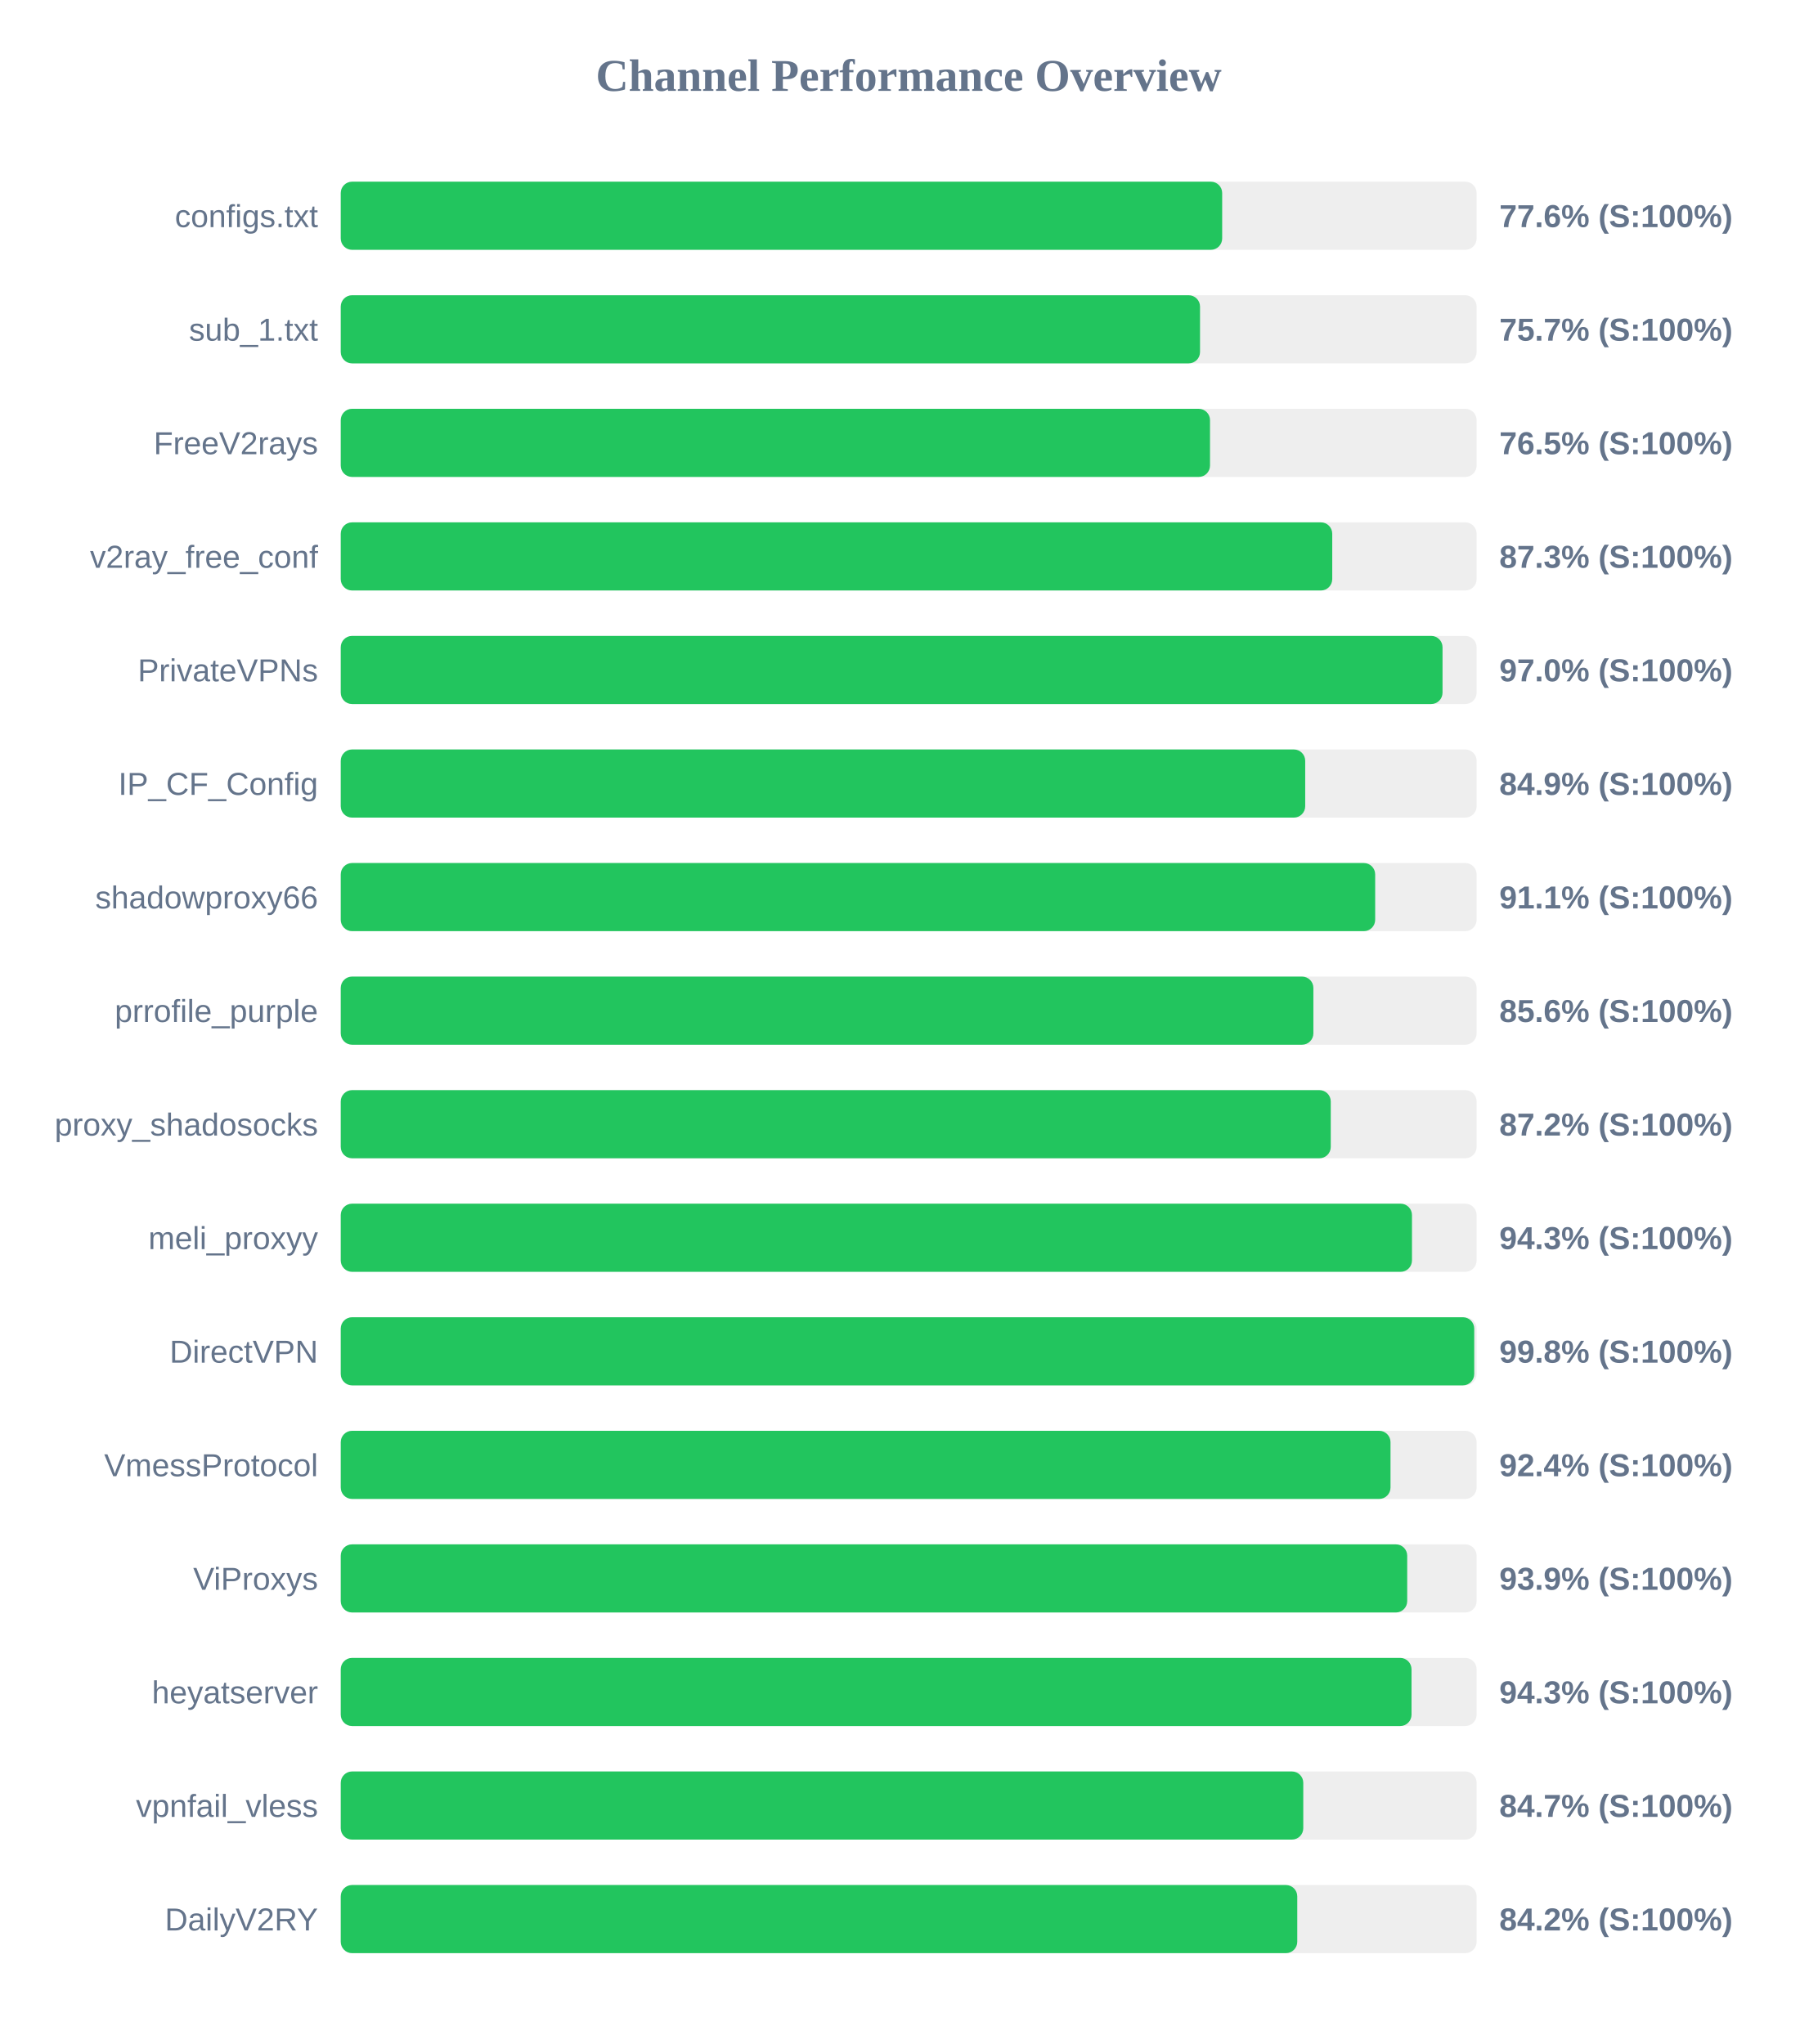
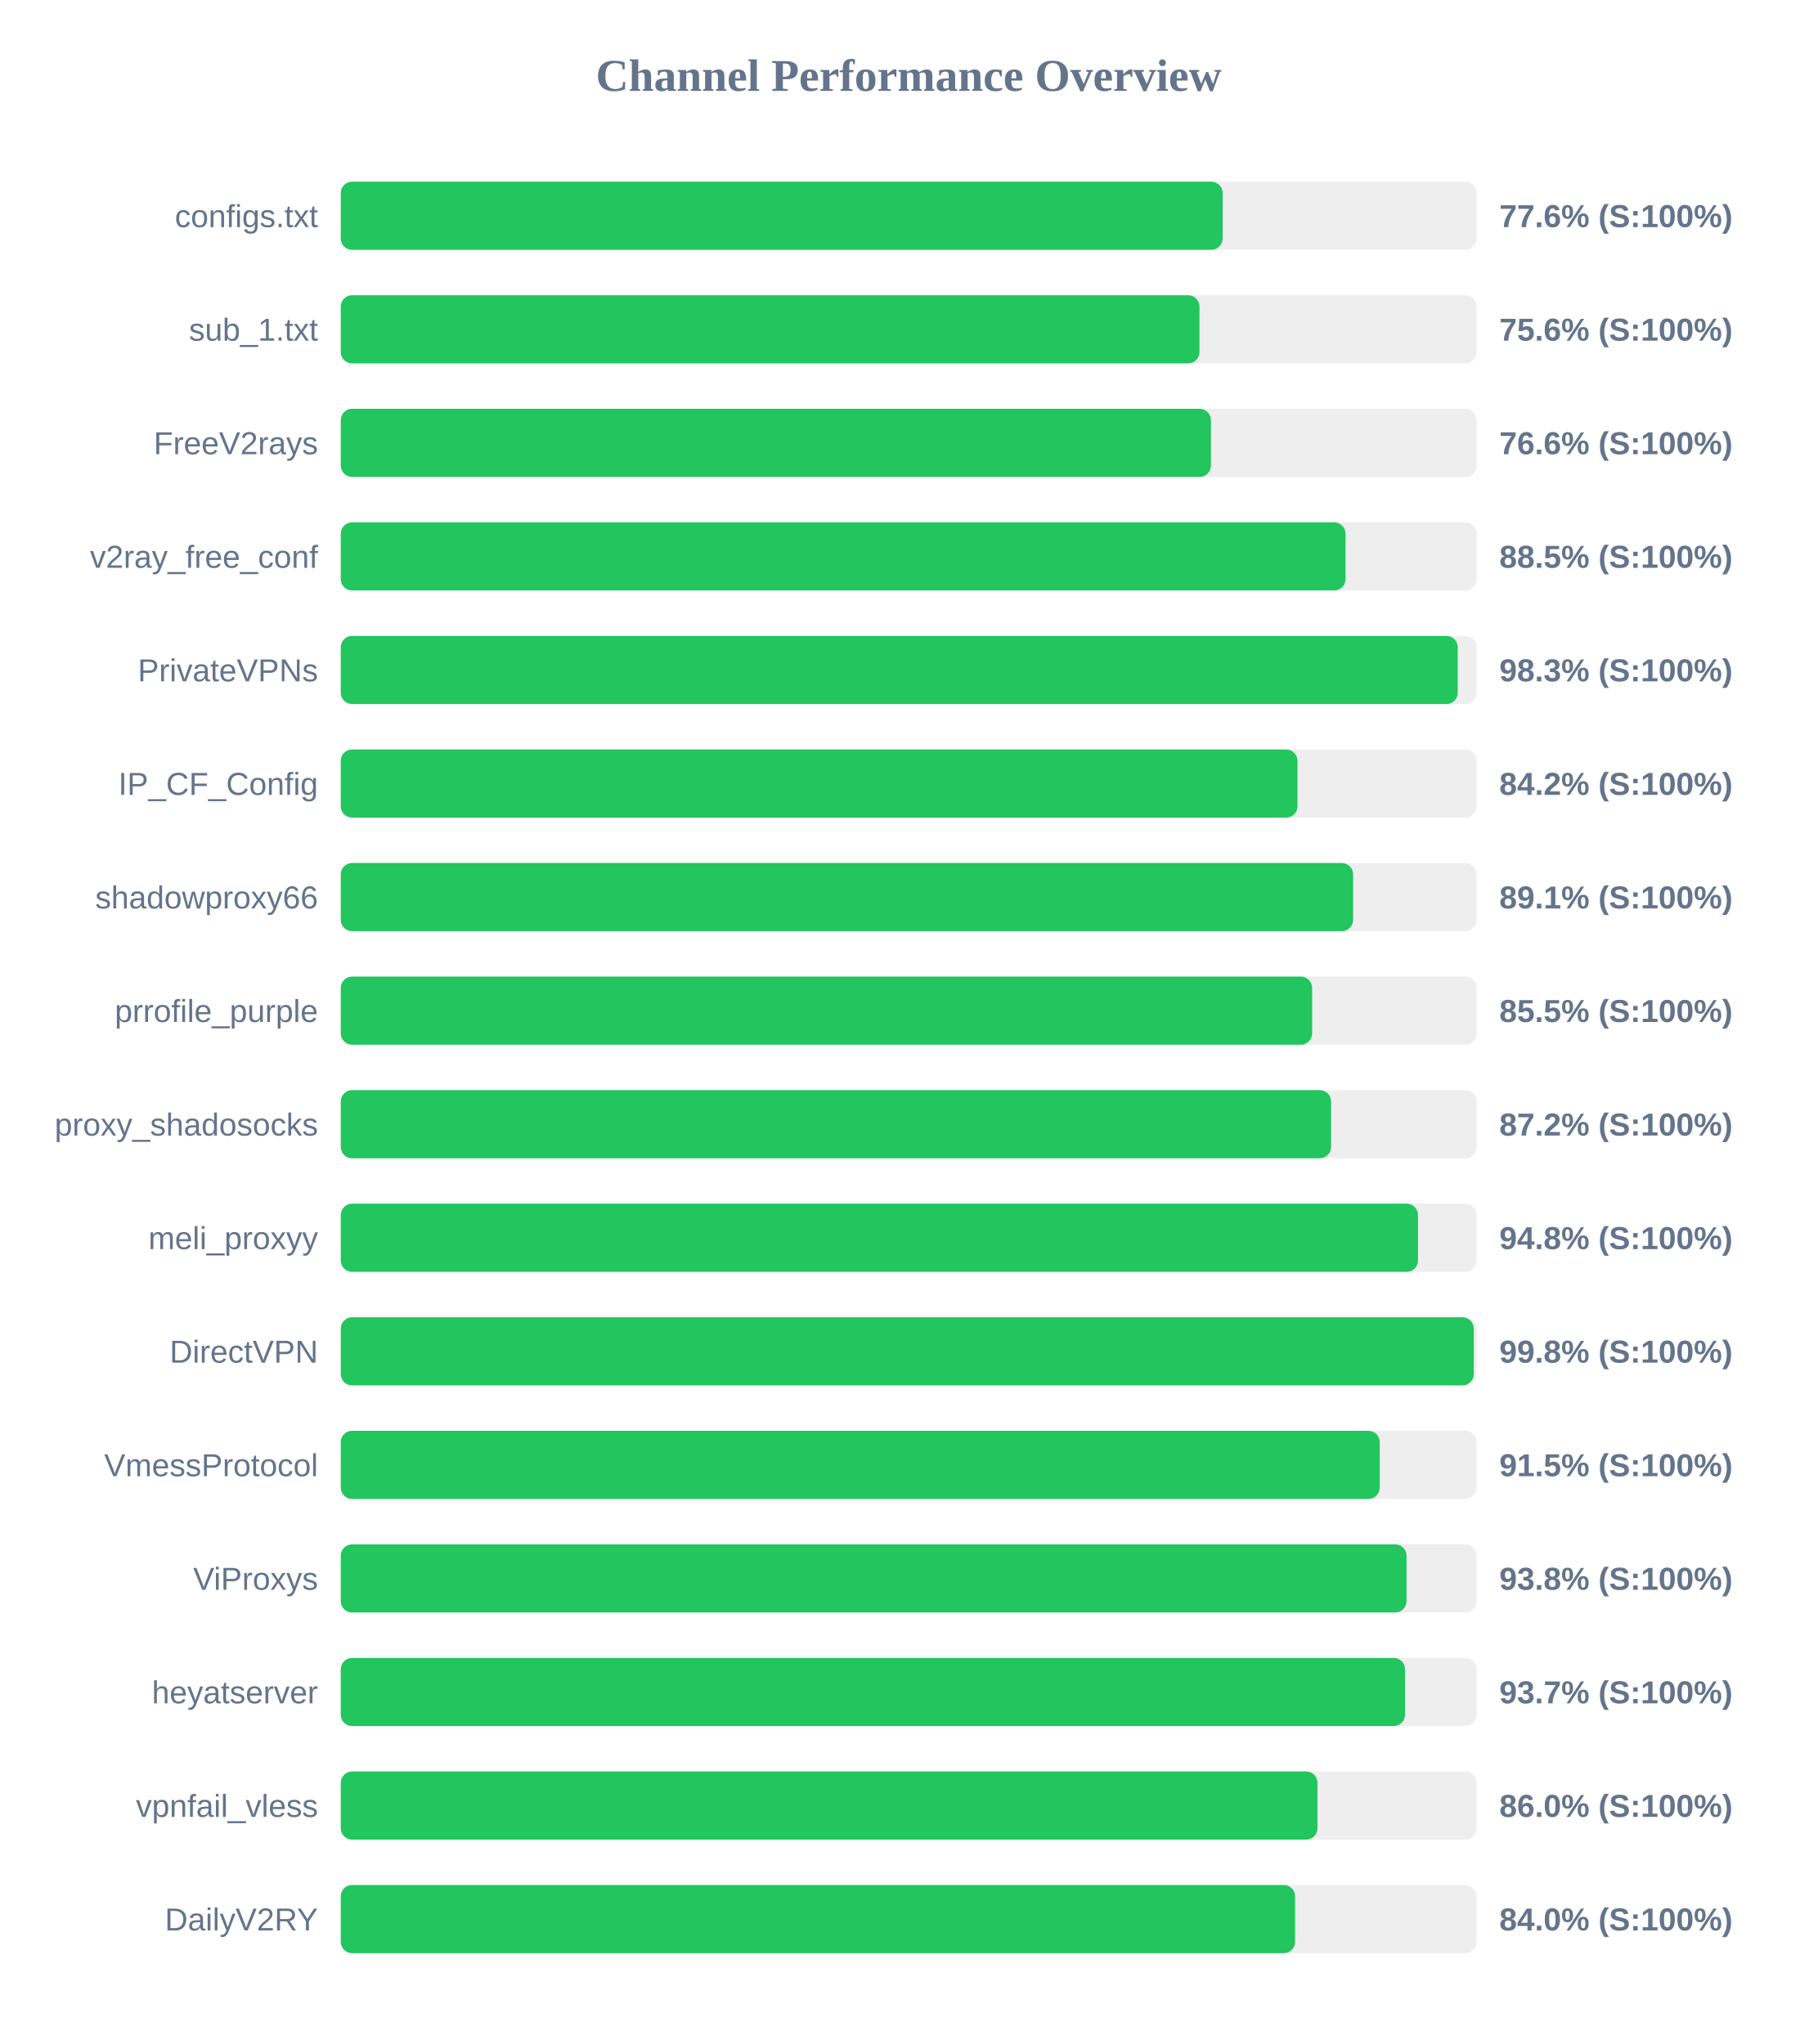
<svg xmlns="http://www.w3.org/2000/svg" width="800" height="900" version="1.1">
  <style>
        .row { font: 14px Arial; fill: #64748b; }
        .score { font: bold 14px Arial; fill: #64748b; }
    </style>
  <text x="400" y="40" text-anchor="middle" font-size="20px" font-weight="bold" fill="#64748b">Channel Performance Overview</text>
  <rect x="150" y="80" width="500" height="30" fill="#eee" rx="5" />
-   <rect x="150" y="80" width="388.0" height="30" fill="#22c55e" rx="5" />
+   <rect x="150" y="80" width="388.2" height="30" fill="#22c55e" rx="5" />
  <text x="140" y="100" text-anchor="end" class="row">configs.txt</text>
  <text x="660" y="100" text-anchor="start" class="score">77.6% (S:100%)</text>
  <rect x="150" y="130" width="500" height="30" fill="#eee" rx="5" />
-   <rect x="150" y="130" width="378.25" height="30" fill="#22c55e" rx="5" />
+   <rect x="150" y="130" width="378.0" height="30" fill="#22c55e" rx="5" />
  <text x="140" y="150" text-anchor="end" class="row">sub_1.txt</text>
-   <text x="660" y="150" text-anchor="start" class="score">75.7% (S:100%)</text>
+   <text x="660" y="150" text-anchor="start" class="score">75.6% (S:100%)</text>
  <rect x="150" y="180" width="500" height="30" fill="#eee" rx="5" />
-   <rect x="150" y="180" width="382.65" height="30" fill="#22c55e" rx="5" />
+   <rect x="150" y="180" width="383.05" height="30" fill="#22c55e" rx="5" />
  <text x="140" y="200" text-anchor="end" class="row">FreeV2rays</text>
-   <text x="660" y="200" text-anchor="start" class="score">76.5% (S:100%)</text>
+   <text x="660" y="200" text-anchor="start" class="score">76.6% (S:100%)</text>
  <rect x="150" y="230" width="500" height="30" fill="#eee" rx="5" />
-   <rect x="150" y="230" width="436.45" height="30" fill="#22c55e" rx="5" />
+   <rect x="150" y="230" width="442.3" height="30" fill="#22c55e" rx="5" />
  <text x="140" y="250" text-anchor="end" class="row">v2ray_free_conf</text>
-   <text x="660" y="250" text-anchor="start" class="score">87.3% (S:100%)</text>
+   <text x="660" y="250" text-anchor="start" class="score">88.5% (S:100%)</text>
  <rect x="150" y="280" width="500" height="30" fill="#eee" rx="5" />
-   <rect x="150" y="280" width="485.0" height="30" fill="#22c55e" rx="5" />
+   <rect x="150" y="280" width="491.7" height="30" fill="#22c55e" rx="5" />
  <text x="140" y="300" text-anchor="end" class="row">PrivateVPNs</text>
-   <text x="660" y="300" text-anchor="start" class="score">97.0% (S:100%)</text>
+   <text x="660" y="300" text-anchor="start" class="score">98.3% (S:100%)</text>
  <rect x="150" y="330" width="500" height="30" fill="#eee" rx="5" />
-   <rect x="150" y="330" width="424.55" height="30" fill="#22c55e" rx="5" />
+   <rect x="150" y="330" width="421.15" height="30" fill="#22c55e" rx="5" />
  <text x="140" y="350" text-anchor="end" class="row">IP_CF_Config</text>
-   <text x="660" y="350" text-anchor="start" class="score">84.9% (S:100%)</text>
+   <text x="660" y="350" text-anchor="start" class="score">84.2% (S:100%)</text>
  <rect x="150" y="380" width="500" height="30" fill="#eee" rx="5" />
-   <rect x="150" y="380" width="455.35" height="30" fill="#22c55e" rx="5" />
+   <rect x="150" y="380" width="445.65" height="30" fill="#22c55e" rx="5" />
  <text x="140" y="400" text-anchor="end" class="row">shadowproxy66</text>
-   <text x="660" y="400" text-anchor="start" class="score">91.1% (S:100%)</text>
+   <text x="660" y="400" text-anchor="start" class="score">89.1% (S:100%)</text>
  <rect x="150" y="430" width="500" height="30" fill="#eee" rx="5" />
-   <rect x="150" y="430" width="428.15" height="30" fill="#22c55e" rx="5" />
+   <rect x="150" y="430" width="427.6" height="30" fill="#22c55e" rx="5" />
  <text x="140" y="450" text-anchor="end" class="row">prrofile_purple</text>
-   <text x="660" y="450" text-anchor="start" class="score">85.6% (S:100%)</text>
+   <text x="660" y="450" text-anchor="start" class="score">85.5% (S:100%)</text>
  <rect x="150" y="480" width="500" height="30" fill="#eee" rx="5" />
-   <rect x="150" y="480" width="435.8" height="30" fill="#22c55e" rx="5" />
+   <rect x="150" y="480" width="435.95" height="30" fill="#22c55e" rx="5" />
  <text x="140" y="500" text-anchor="end" class="row">proxy_shadosocks</text>
  <text x="660" y="500" text-anchor="start" class="score">87.2% (S:100%)</text>
  <rect x="150" y="530" width="500" height="30" fill="#eee" rx="5" />
-   <rect x="150" y="530" width="471.55" height="30" fill="#22c55e" rx="5" />
+   <rect x="150" y="530" width="474.2" height="30" fill="#22c55e" rx="5" />
  <text x="140" y="550" text-anchor="end" class="row">meli_proxyy</text>
-   <text x="660" y="550" text-anchor="start" class="score">94.3% (S:100%)</text>
+   <text x="660" y="550" text-anchor="start" class="score">94.8% (S:100%)</text>
  <rect x="150" y="580" width="500" height="30" fill="#eee" rx="5" />
-   <rect x="150" y="580" width="498.95" height="30" fill="#22c55e" rx="5" />
+   <rect x="150" y="580" width="498.75" height="30" fill="#22c55e" rx="5" />
  <text x="140" y="600" text-anchor="end" class="row">DirectVPN</text>
  <text x="660" y="600" text-anchor="start" class="score">99.8% (S:100%)</text>
  <rect x="150" y="630" width="500" height="30" fill="#eee" rx="5" />
-   <rect x="150" y="630" width="462.1" height="30" fill="#22c55e" rx="5" />
+   <rect x="150" y="630" width="457.35" height="30" fill="#22c55e" rx="5" />
  <text x="140" y="650" text-anchor="end" class="row">VmessProtocol</text>
-   <text x="660" y="650" text-anchor="start" class="score">92.4% (S:100%)</text>
+   <text x="660" y="650" text-anchor="start" class="score">91.5% (S:100%)</text>
  <rect x="150" y="680" width="500" height="30" fill="#eee" rx="5" />
-   <rect x="150" y="680" width="469.45" height="30" fill="#22c55e" rx="5" />
+   <rect x="150" y="680" width="469.15" height="30" fill="#22c55e" rx="5" />
  <text x="140" y="700" text-anchor="end" class="row">ViProxys</text>
-   <text x="660" y="700" text-anchor="start" class="score">93.9% (S:100%)</text>
+   <text x="660" y="700" text-anchor="start" class="score">93.8% (S:100%)</text>
  <rect x="150" y="730" width="500" height="30" fill="#eee" rx="5" />
-   <rect x="150" y="730" width="471.35" height="30" fill="#22c55e" rx="5" />
+   <rect x="150" y="730" width="468.5" height="30" fill="#22c55e" rx="5" />
  <text x="140" y="750" text-anchor="end" class="row">heyatserver</text>
-   <text x="660" y="750" text-anchor="start" class="score">94.3% (S:100%)</text>
+   <text x="660" y="750" text-anchor="start" class="score">93.7% (S:100%)</text>
  <rect x="150" y="780" width="500" height="30" fill="#eee" rx="5" />
-   <rect x="150" y="780" width="423.7" height="30" fill="#22c55e" rx="5" />
+   <rect x="150" y="780" width="429.95" height="30" fill="#22c55e" rx="5" />
  <text x="140" y="800" text-anchor="end" class="row">vpnfail_vless</text>
-   <text x="660" y="800" text-anchor="start" class="score">84.7% (S:100%)</text>
+   <text x="660" y="800" text-anchor="start" class="score">86.0% (S:100%)</text>
  <rect x="150" y="830" width="500" height="30" fill="#eee" rx="5" />
-   <rect x="150" y="830" width="421.05" height="30" fill="#22c55e" rx="5" />
+   <rect x="150" y="830" width="420.1" height="30" fill="#22c55e" rx="5" />
  <text x="140" y="850" text-anchor="end" class="row">DailyV2RY</text>
-   <text x="660" y="850" text-anchor="start" class="score">84.2% (S:100%)</text>
+   <text x="660" y="850" text-anchor="start" class="score">84.0% (S:100%)</text>
</svg>
